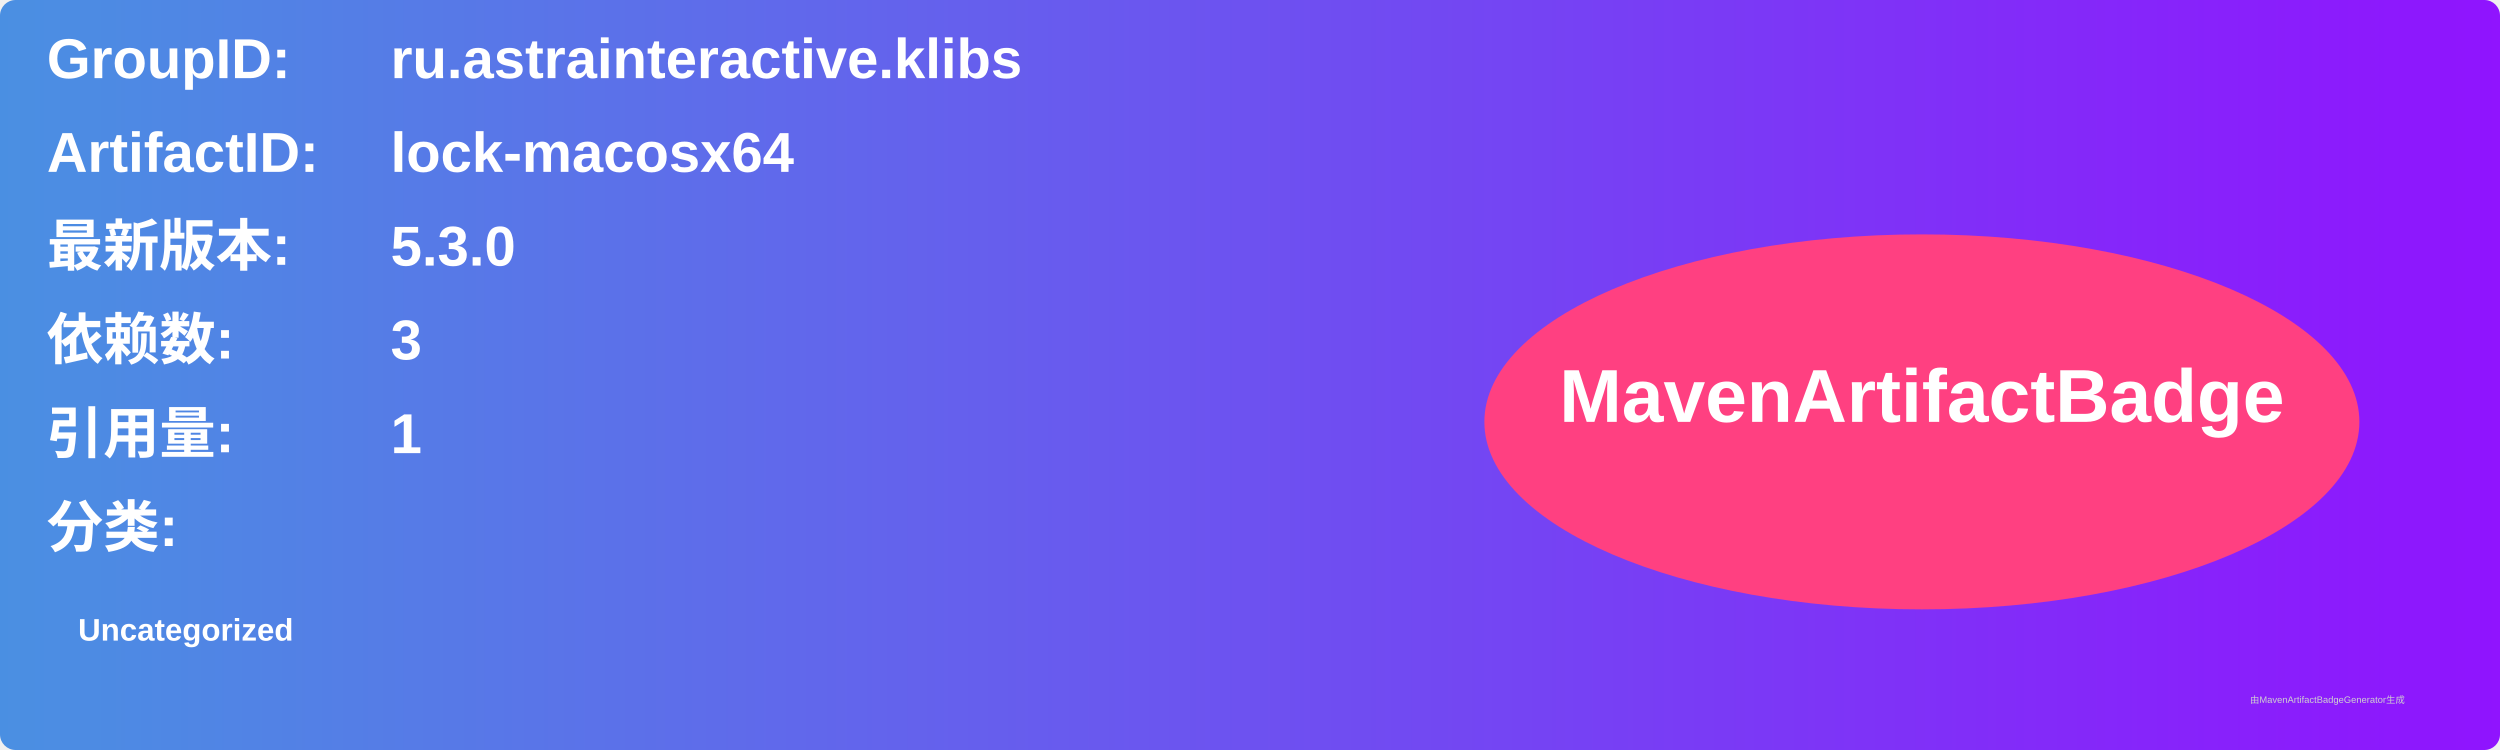
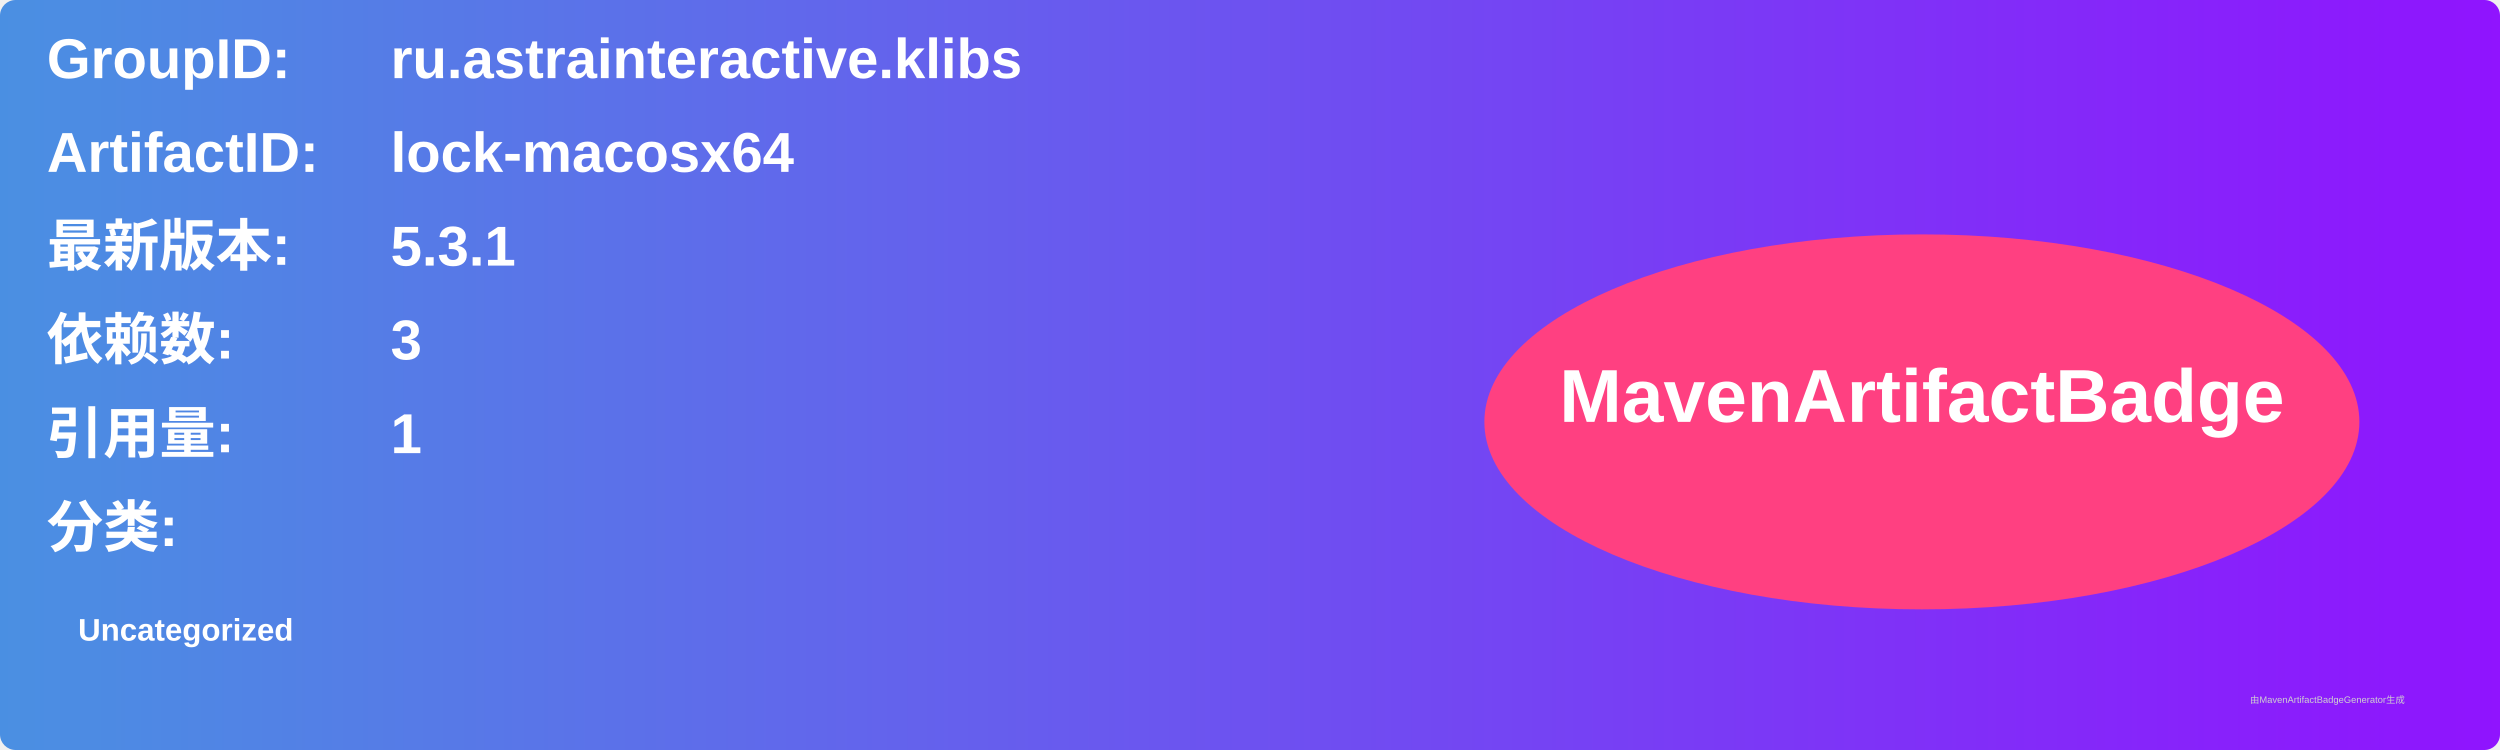
<svg xmlns="http://www.w3.org/2000/svg" width="800" height="240" viewBox="0 0 800 240">
  <linearGradient id="grad" x1="0%" y1="0%" x2="100%" y2="0%">
    <stop offset="0%" stop-color="#4a90e2" />
    <stop offset="100%" stop-color="#9013fe" />
  </linearGradient>
  <rect width="100%" height="100%" rx="5" ry="5" fill="url(#grad)" />
  <g transform="translate(15, 15)">
    <text x="0" y="10" font-family="Arial" font-size="18" fill="white" font-weight="bold" width="260">GroupID:</text>
    <text x="110" y="10" font-family="Arial" font-size="18" fill="white" font-weight="bold" width="460">ru.astrainteractive.klibs</text>
    <text x="0" y="40" font-family="Arial" font-size="18" fill="white" font-weight="bold" width="260">ArtifactID:</text>
    <text x="110" y="40" font-family="Arial" font-size="18" fill="white" font-weight="bold" width="460">lock-macosx64</text>
    <text x="0" y="70" font-family="Arial" font-size="18" fill="white" font-weight="bold">最新版本:</text>
    <text x="110" y="70" font-family="Arial" font-size="18" fill="white" font-weight="bold">
-       <tspan font-weight="bold">5.3.0</tspan>
+       <tspan font-weight="bold">5.3.1</tspan>
    </text>
    <text x="0" y="100" font-family="Arial" font-size="18" fill="white" font-weight="bold">依赖数: </text>
    <text x="110" y="100" font-family="Arial" font-size="18" fill="white">
      <tspan font-weight="bold">3</tspan>
    </text>
    <text x="0" y="130" font-family="Arial" font-size="18" fill="white" font-weight="bold">引用量: </text>
    <text x="110" y="130" font-family="Arial" font-size="18" fill="white">
      <tspan font-weight="bold">1</tspan>
    </text>
    <text x="0" y="160" font-family="Arial" font-size="18" fill="white" font-weight="bold">分类:</text>
    <text x="10" y="190" font-family="Arial" font-size="10" fill="white">
      <tspan font-weight="bold">Uncategorized</tspan>
    </text>
    <ellipse cx="600" cy="120" rx="140" ry="60" fill="#ff4081" />
    <text x="600" y="120" text-anchor="middle" font-family="Arial" font-size="24" fill="white" font-weight="bold">MavenArtifactBadge</text>
  </g>
  <text x="720" y="225" font-family="Arial" font-size="3" fill="#d0d0d0">由MavenArtifactBadgeGenerator生成</text>
</svg>
